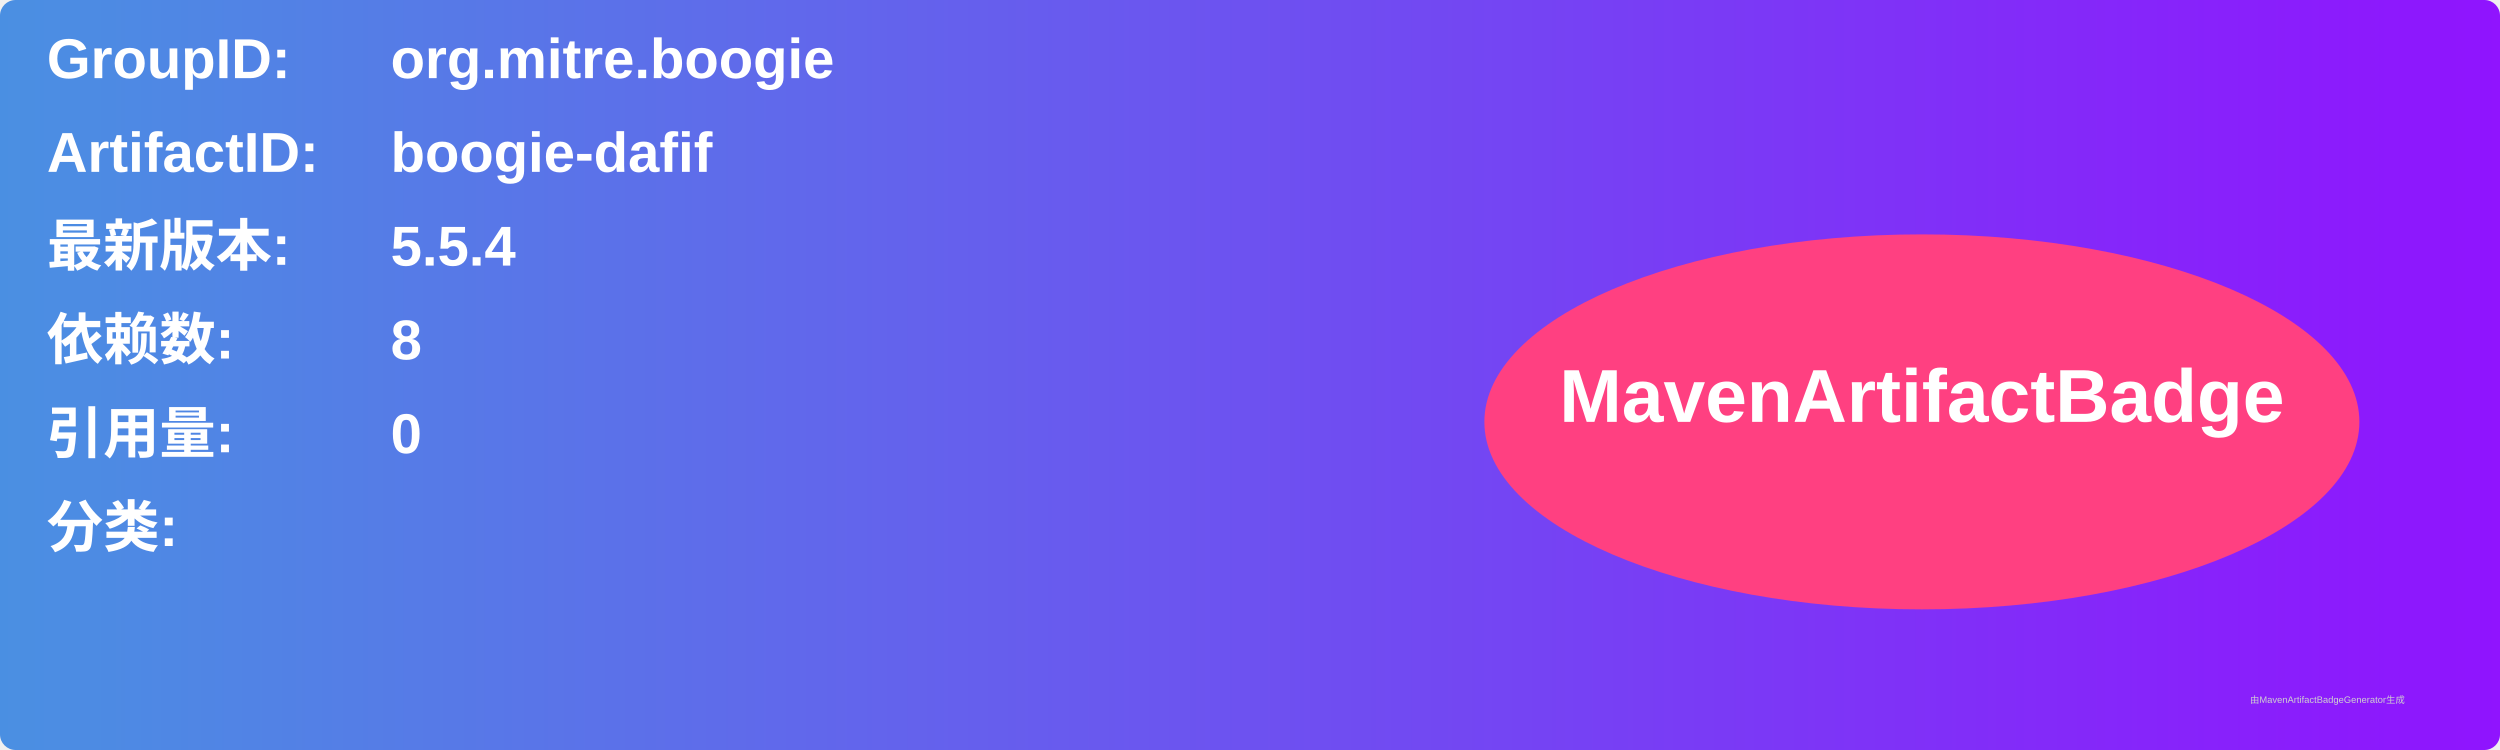
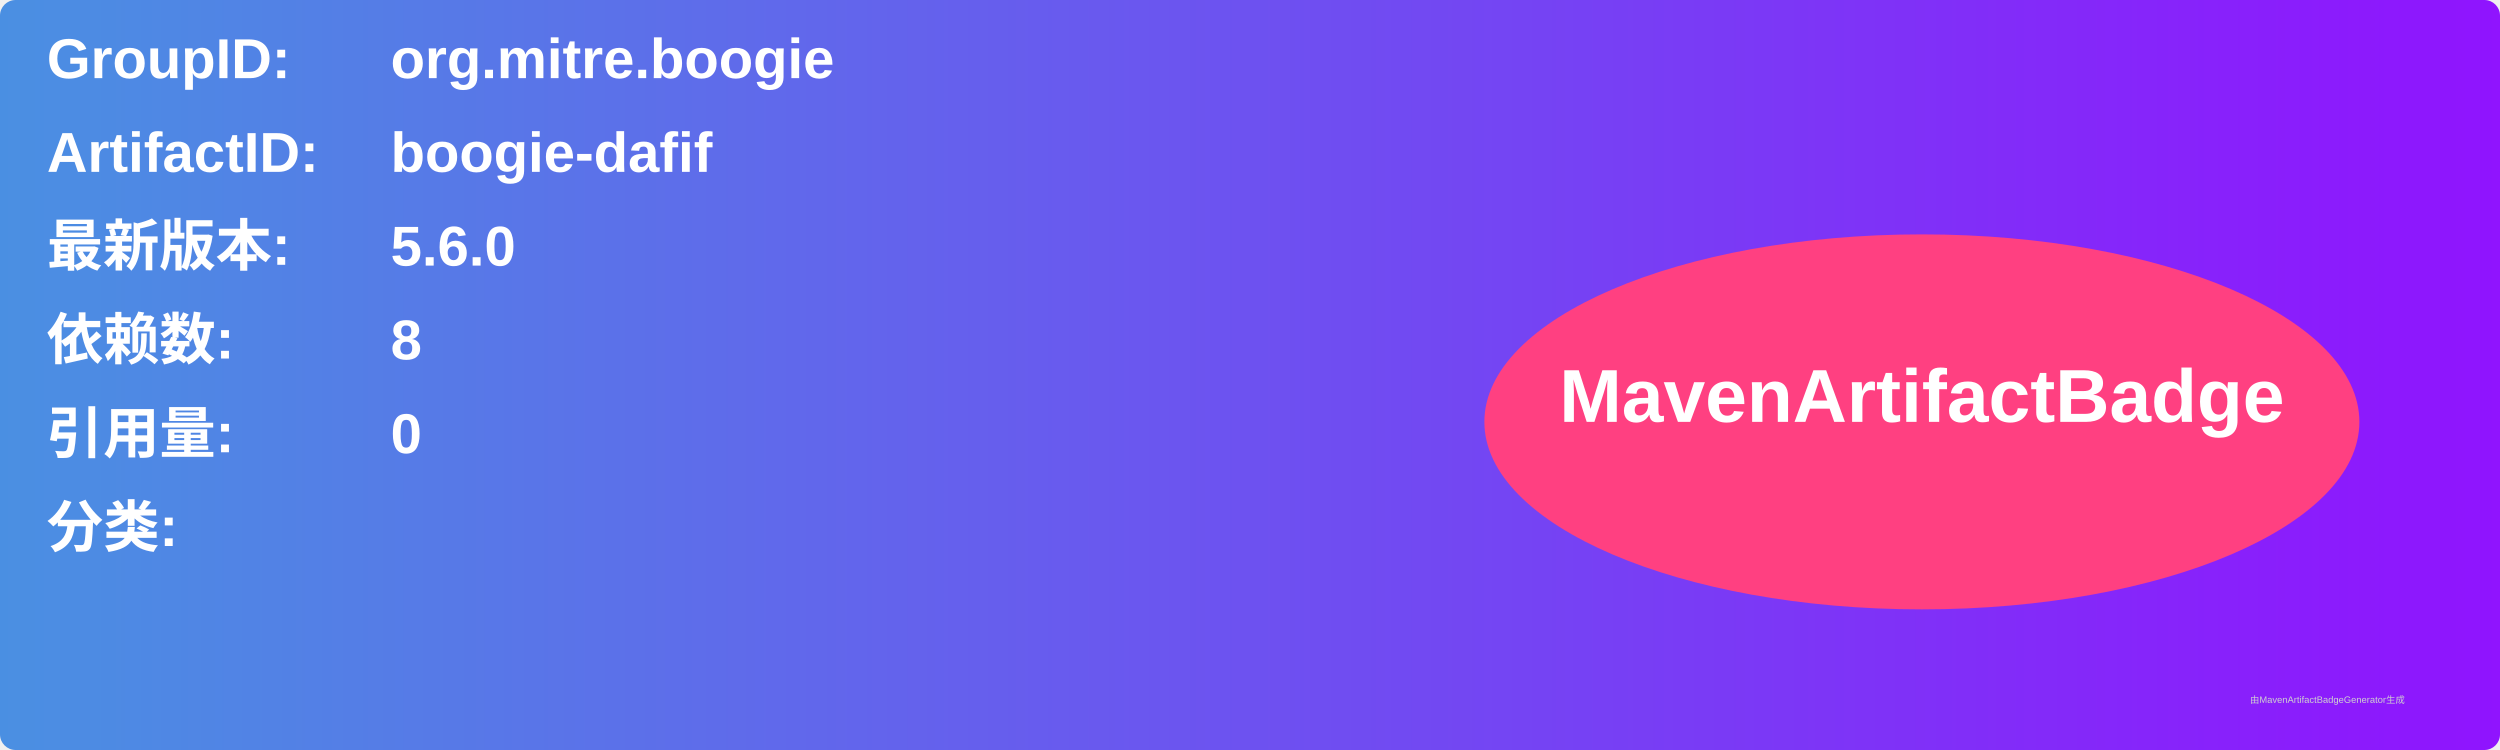
<svg xmlns="http://www.w3.org/2000/svg" width="800" height="240" viewBox="0 0 800 240">
  <linearGradient id="grad" x1="0%" y1="0%" x2="100%" y2="0%">
    <stop offset="0%" stop-color="#4a90e2" />
    <stop offset="100%" stop-color="#9013fe" />
  </linearGradient>
  <rect width="100%" height="100%" rx="5" ry="5" fill="url(#grad)" />
  <g transform="translate(15, 15)">
    <text x="0" y="10" font-family="Arial" font-size="18" fill="white" font-weight="bold" width="260">GroupID:</text>
    <text x="110" y="10" font-family="Arial" font-size="18" fill="white" font-weight="bold" width="460">org.mitre.boogie</text>
    <text x="0" y="40" font-family="Arial" font-size="18" fill="white" font-weight="bold" width="260">ArtifactID:</text>
    <text x="110" y="40" font-family="Arial" font-size="18" fill="white" font-weight="bold" width="460">boogie-dafif</text>
    <text x="0" y="70" font-family="Arial" font-size="18" fill="white" font-weight="bold">最新版本:</text>
    <text x="110" y="70" font-family="Arial" font-size="18" fill="white" font-weight="bold">
-       <tspan font-weight="bold">5.5.4</tspan>
+       <tspan font-weight="bold">5.6.0</tspan>
    </text>
    <text x="0" y="100" font-family="Arial" font-size="18" fill="white" font-weight="bold">依赖数: </text>
    <text x="110" y="100" font-family="Arial" font-size="18" fill="white">
      <tspan font-weight="bold">8</tspan>
    </text>
    <text x="0" y="130" font-family="Arial" font-size="18" fill="white" font-weight="bold">引用量: </text>
    <text x="110" y="130" font-family="Arial" font-size="18" fill="white">
      <tspan font-weight="bold">0</tspan>
    </text>
    <text x="0" y="160" font-family="Arial" font-size="18" fill="white" font-weight="bold">分类:</text>
    <text x="10" y="190" font-family="Arial" font-size="10" fill="white">
      <tspan font-weight="bold" />
    </text>
    <ellipse cx="600" cy="120" rx="140" ry="60" fill="#ff4081" />
    <text x="600" y="120" text-anchor="middle" font-family="Arial" font-size="24" fill="white" font-weight="bold">MavenArtifactBadge</text>
  </g>
  <text x="720" y="225" font-family="Arial" font-size="3" fill="#d0d0d0">由MavenArtifactBadgeGenerator生成</text>
</svg>
